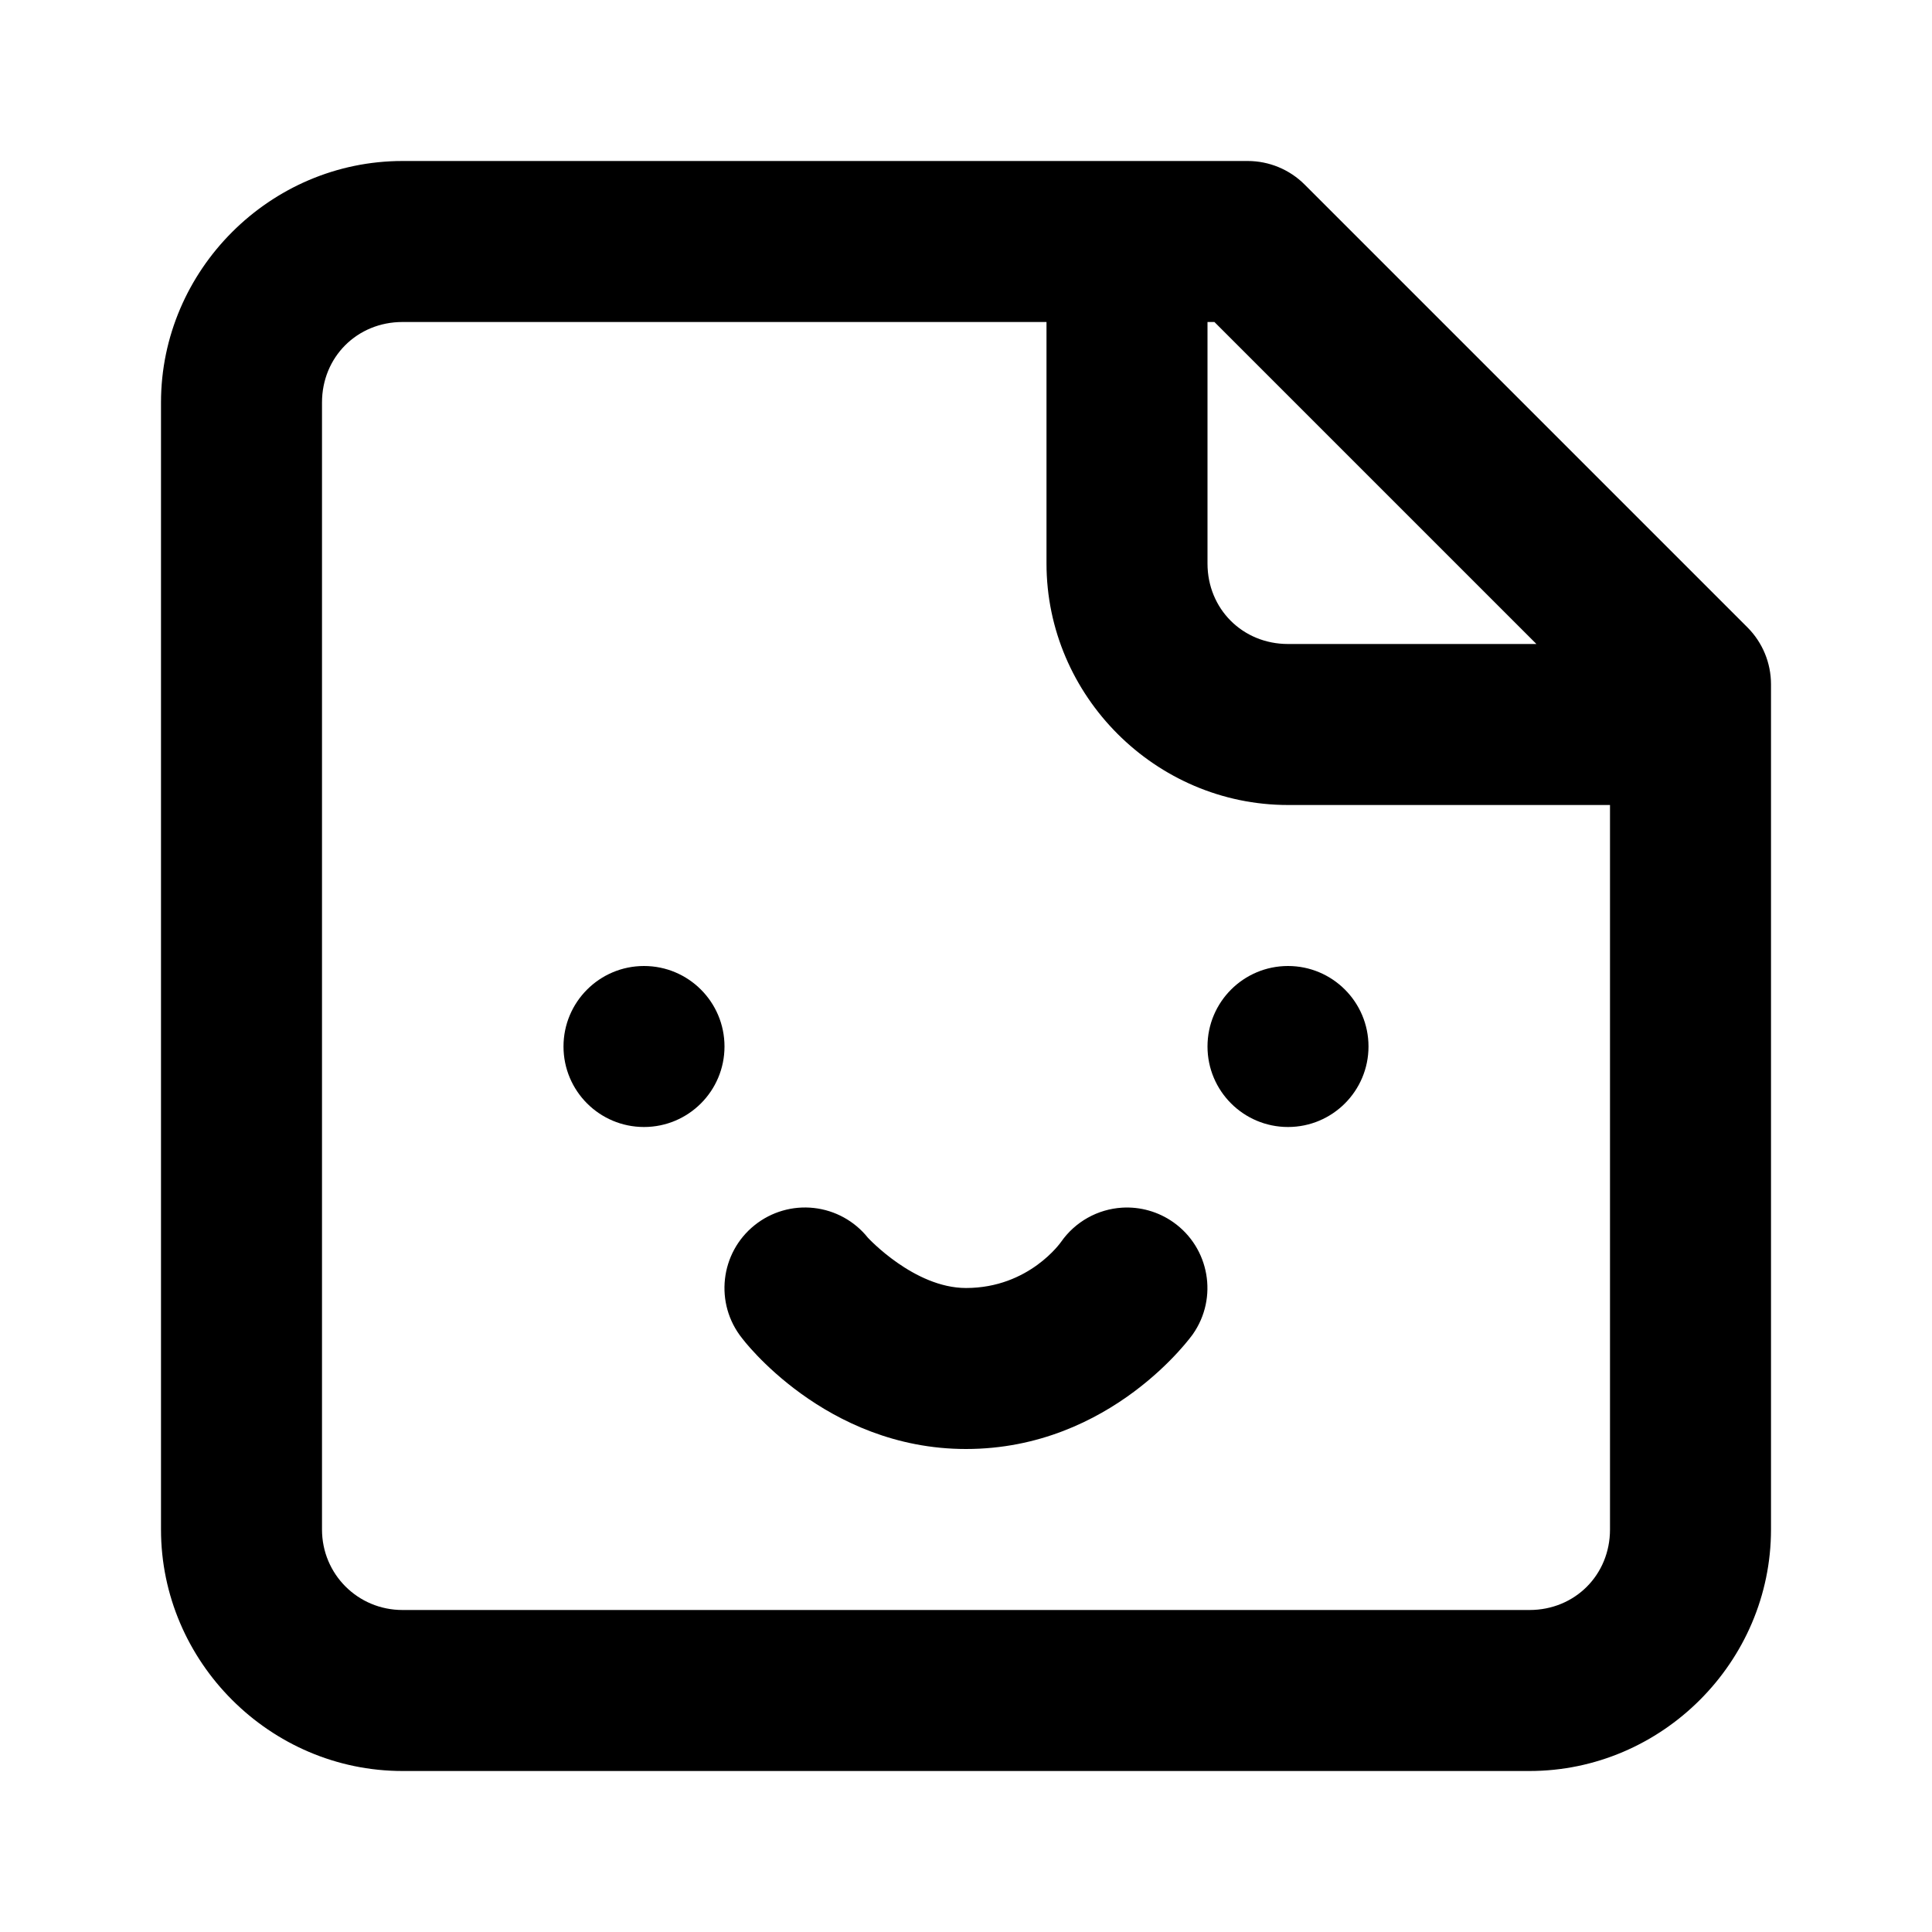
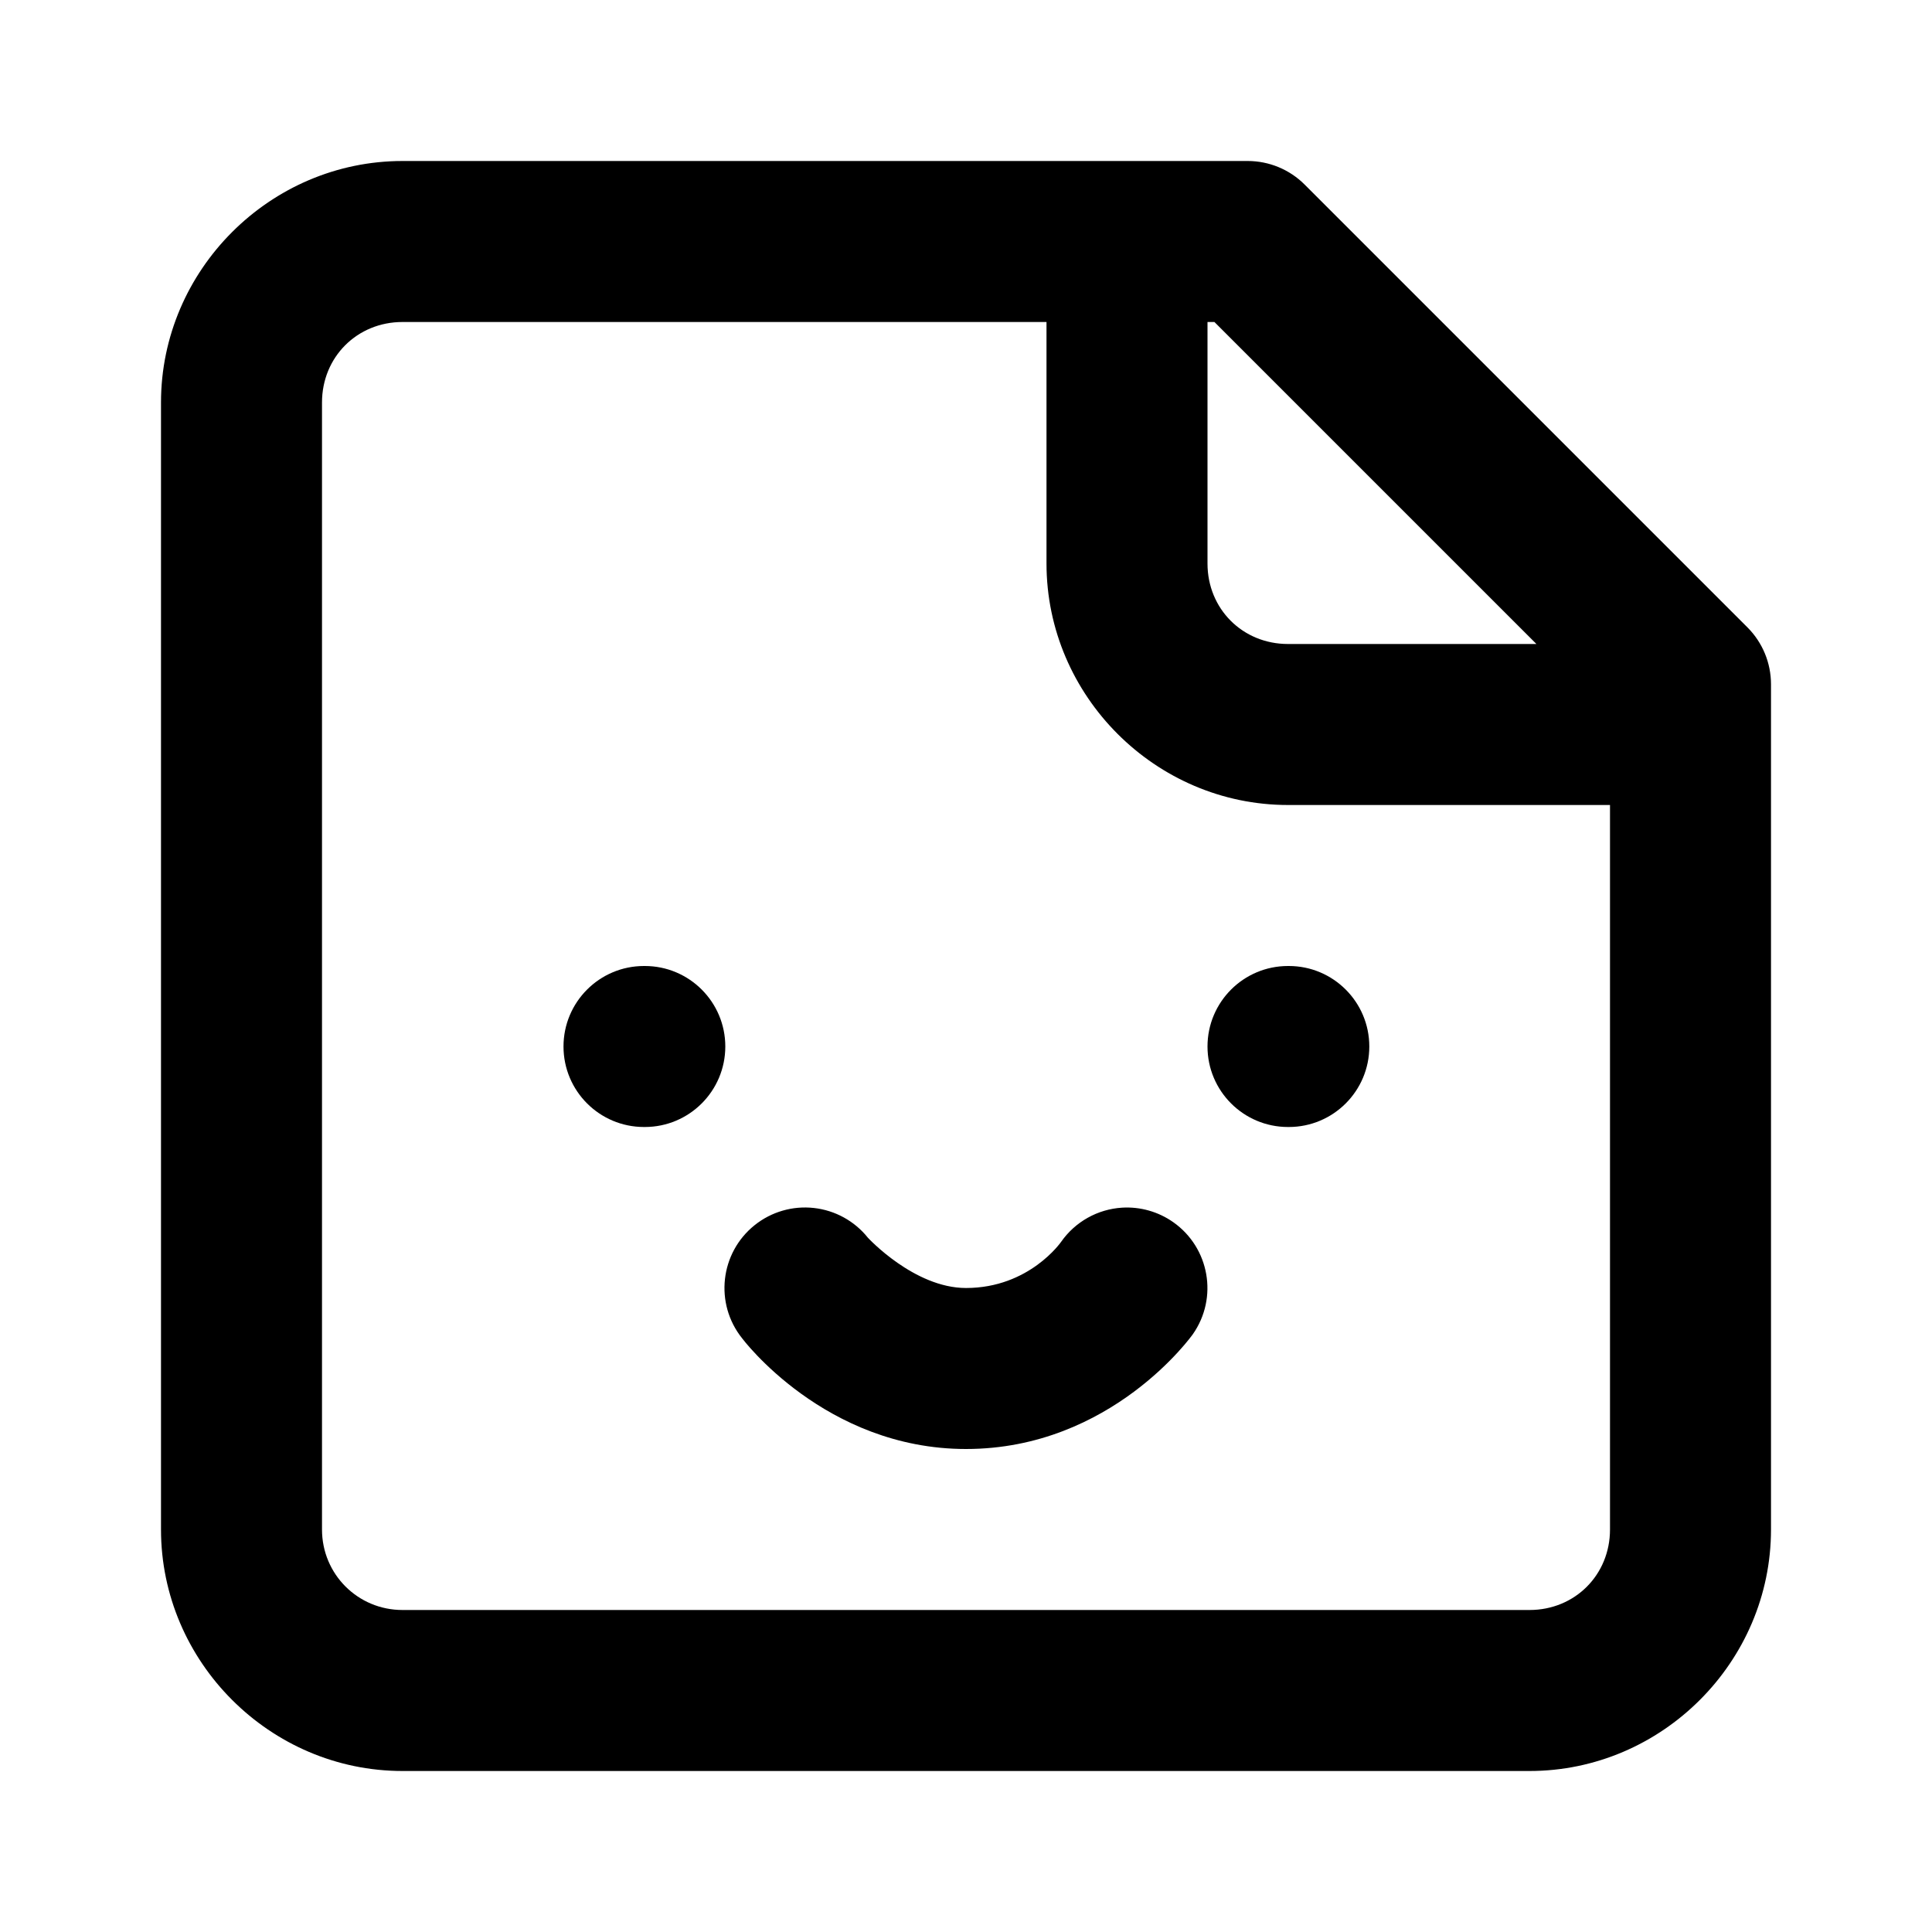
<svg xmlns="http://www.w3.org/2000/svg" width="24" height="24" viewBox="0 0 24 24" fill="currentColor" tags="reaction,emotion,smile,happy,feedback" categories="communication,social">
-   <path d="M 5 2 C 3.355 2 2 3.355 2 5 L 2 19 C 2 20.645 3.355 22 5 22 L 19 22 C 20.645 22 22 20.645 22 19 L 22 8.5 A 1 1 0 0 0 21.707 7.793 L 16.207 2.293 A 1 1 0 0 0 15.5 2 L 5 2 z M 5 4 L 13 4 L 13 7 C 13 8.645 14.355 10 16 10 L 20 10 L 20 19 C 20 19.564 19.564 20 19 20 L 5 20 C 4.445 20 4 19.555 4 19 L 4 5 C 4 4.436 4.436 4 5 4 z M 15 4 L 15.086 4 L 19.086 8 L 16 8 C 15.436 8 15 7.564 15 7 L 15 4 z M 8 12 A 1 1 0 0 0 7 13 A 1 1 0 0 0 8 14 A 1 1 0 0 0 9 13 A 1 1 0 0 0 8 12 z M 16 12 A 1 1 0 0 0 15 13 A 1 1 0 0 0 16 14 A 1 1 0 0 0 17 13 A 1 1 0 0 0 16 12 z M 13.939 15.002 A 1 1 0 0 0 13.182 15.426 C 13.182 15.426 12.787 16 12 16 C 11.356 16 10.781 15.375 10.781 15.375 A 1 1 0 0 0 10.111 15.006 A 1 1 0 0 0 9.375 15.219 A 1 1 0 0 0 9.219 16.625 C 9.219 16.625 10.244 18 12 18 C 13.813 18 14.818 16.574 14.818 16.574 A 1 1 0 0 0 14.574 15.182 A 1 1 0 0 0 13.939 15.002 z " />
+   <path d="M 5 2 C 3.355 2 2 3.355 2 5 L 2 19 C 2 20.645 3.355 22 5 22 L 19 22 C 20.645 22 22 20.645 22 19 L 22 8.5 A 1 1 0 0 0 21.707 7.793 L 16.207 2.293 A 1 1 0 0 0 15.5 2 L 5 2 z M 5 4 L 13 4 L 13 7 C 13 8.645 14.355 10 16 10 L 20 10 L 20 19 C 20 19.564 19.564 20 19 20 L 5 20 C 4.445 20 4 19.555 4 19 L 4 5 C 4 4.436 4.436 4 5 4 z M 15 4 L 15.086 4 L 19.086 8 L 16 8 C 15.436 8 15 7.564 15 7 L 15 4 z M 8 12 A 1 1 0 0 0 7 13 A 1 1 0 0 0 8 14 L 8.01 14 A 1 1 0 0 0 9.01 13 A 1 1 0 0 0 8.01 12 L 8 12 z M 16 12 A 1 1 0 0 0 15 13 A 1 1 0 0 0 16 14 L 16.01 14 A 1 1 0 0 0 17.01 13 A 1 1 0 0 0 16.01 12 L 16 12 z M 13.939 15.002 A 1 1 0 0 0 13.182 15.426 C 13.182 15.426 12.787 16 12 16 C 11.356 16 10.781 15.375 10.781 15.375 A 1 1 0 0 0 10.111 15.006 A 1 1 0 0 0 9.375 15.219 A 1 1 0 0 0 9.219 16.625 C 9.219 16.625 10.244 18 12 18 C 13.813 18 14.818 16.574 14.818 16.574 A 1 1 0 0 0 14.574 15.182 A 1 1 0 0 0 13.939 15.002 z " />
</svg>
